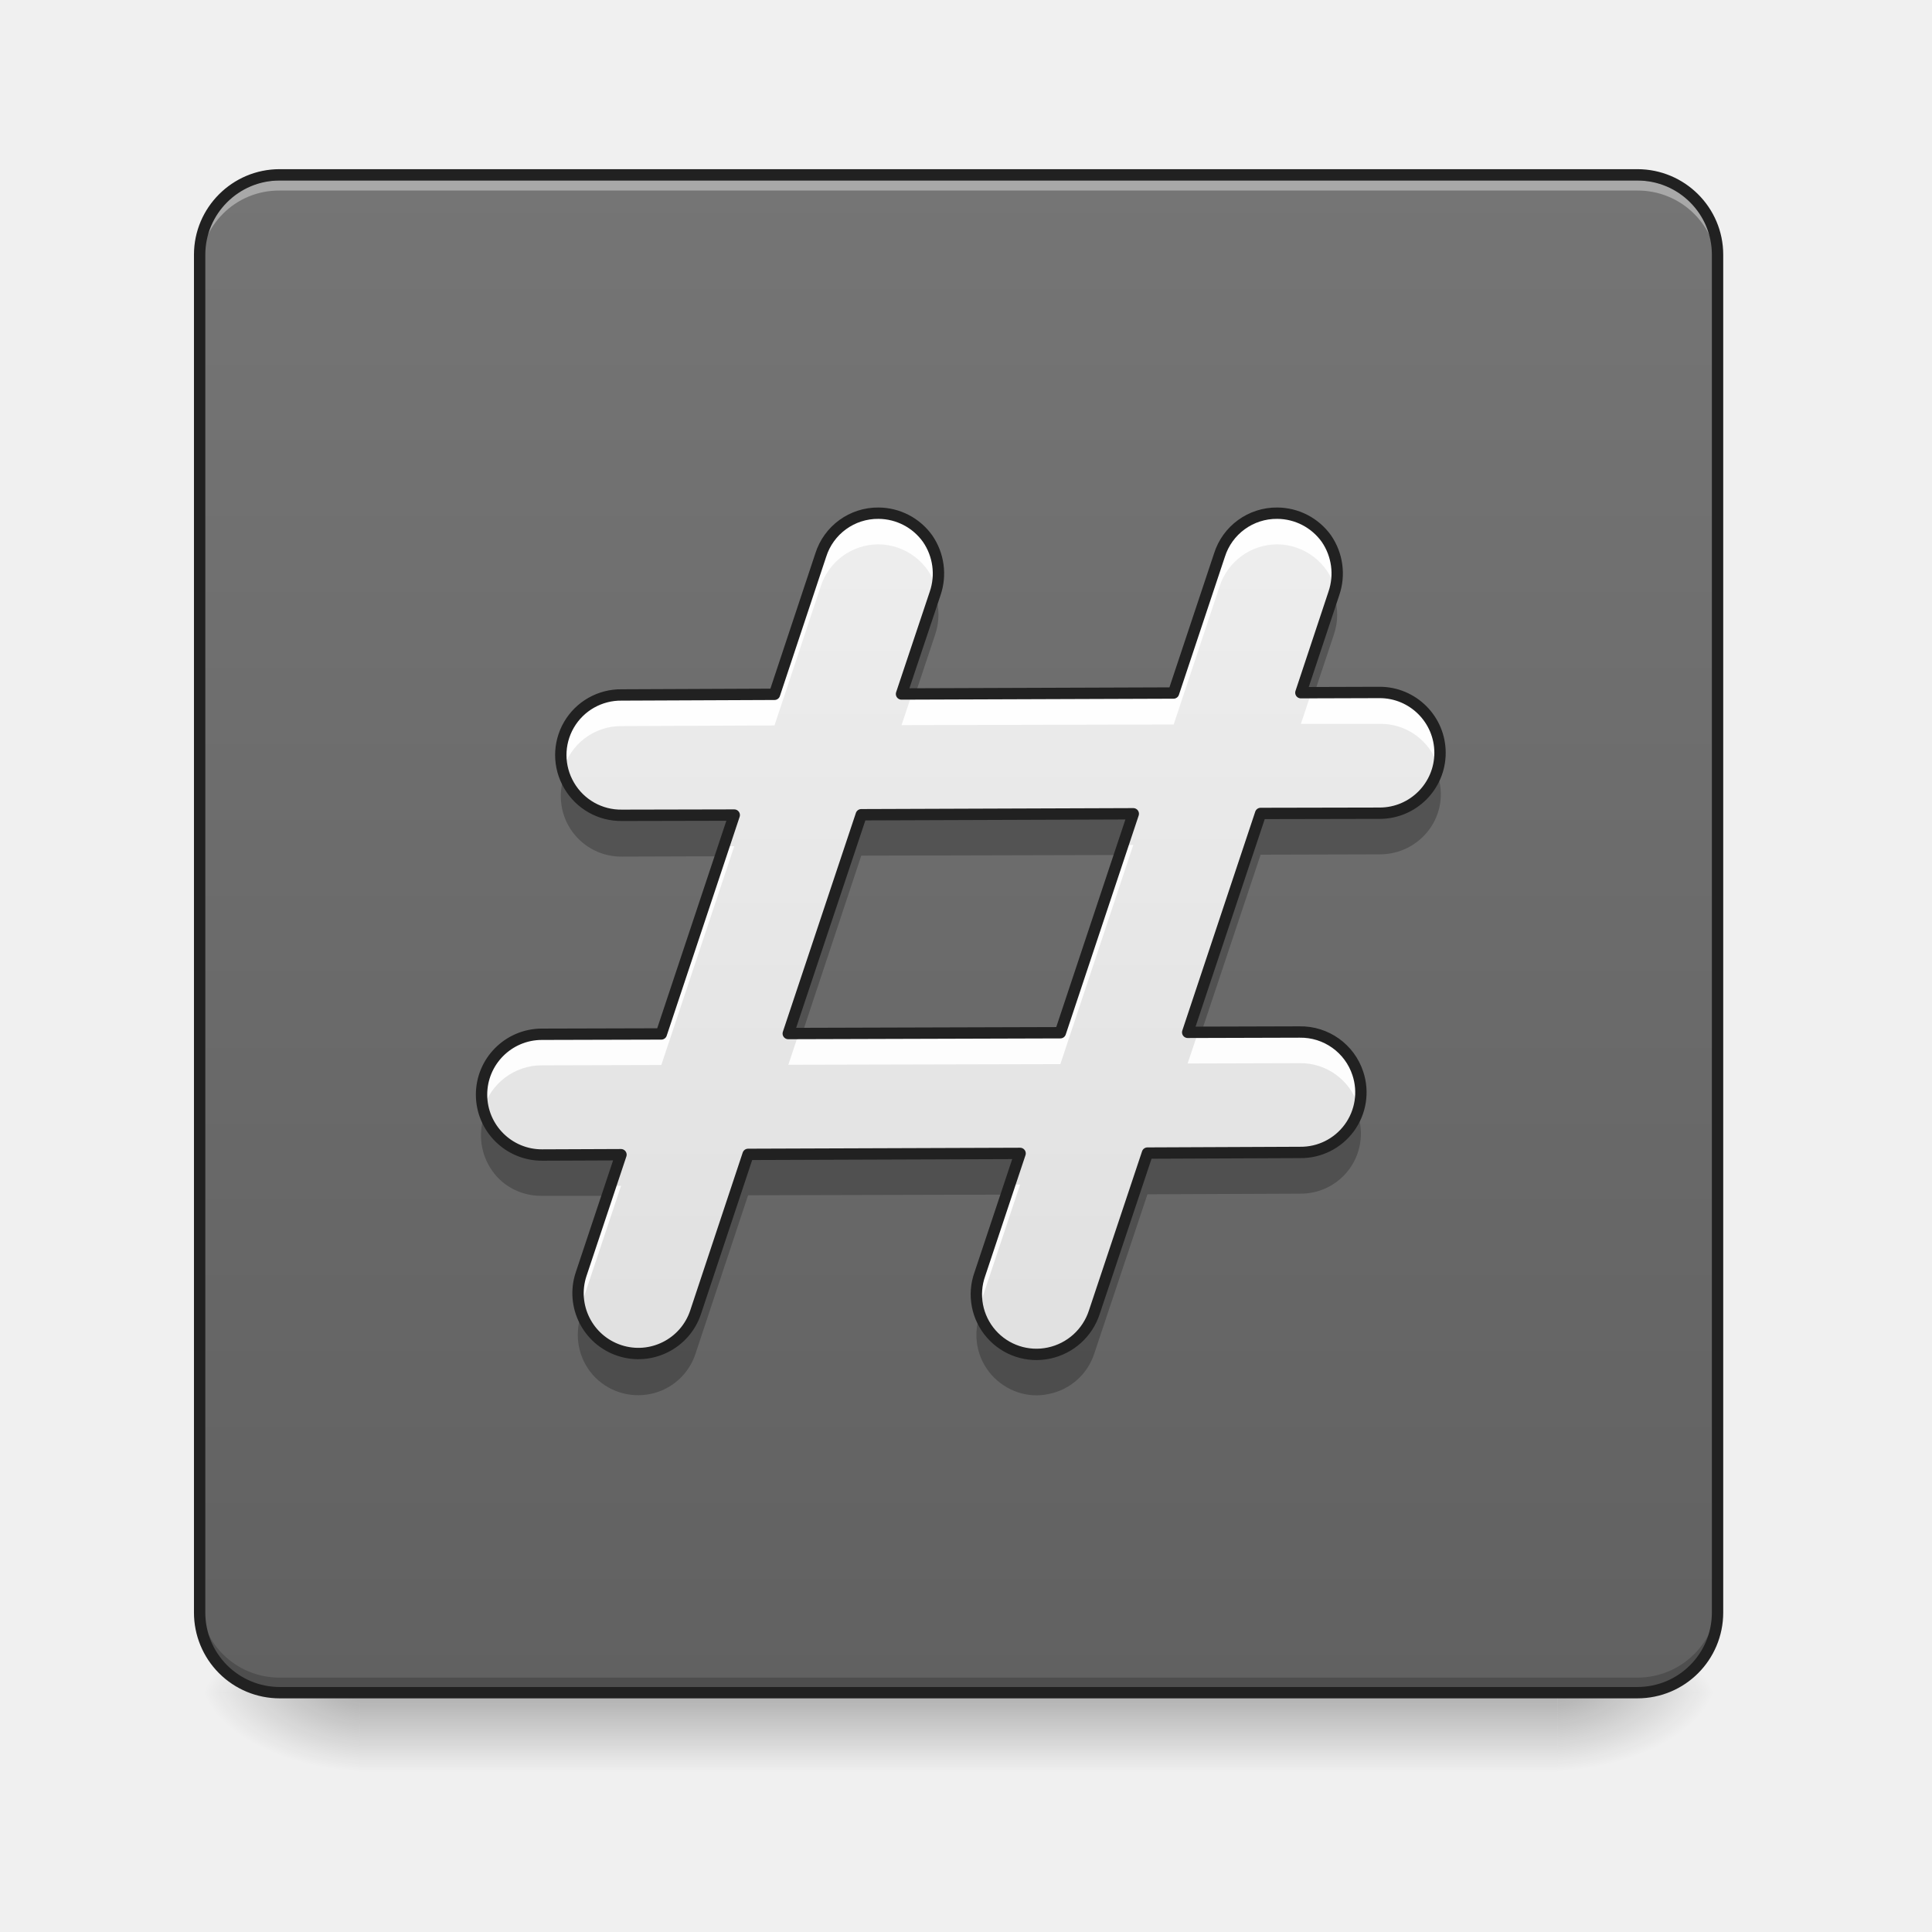
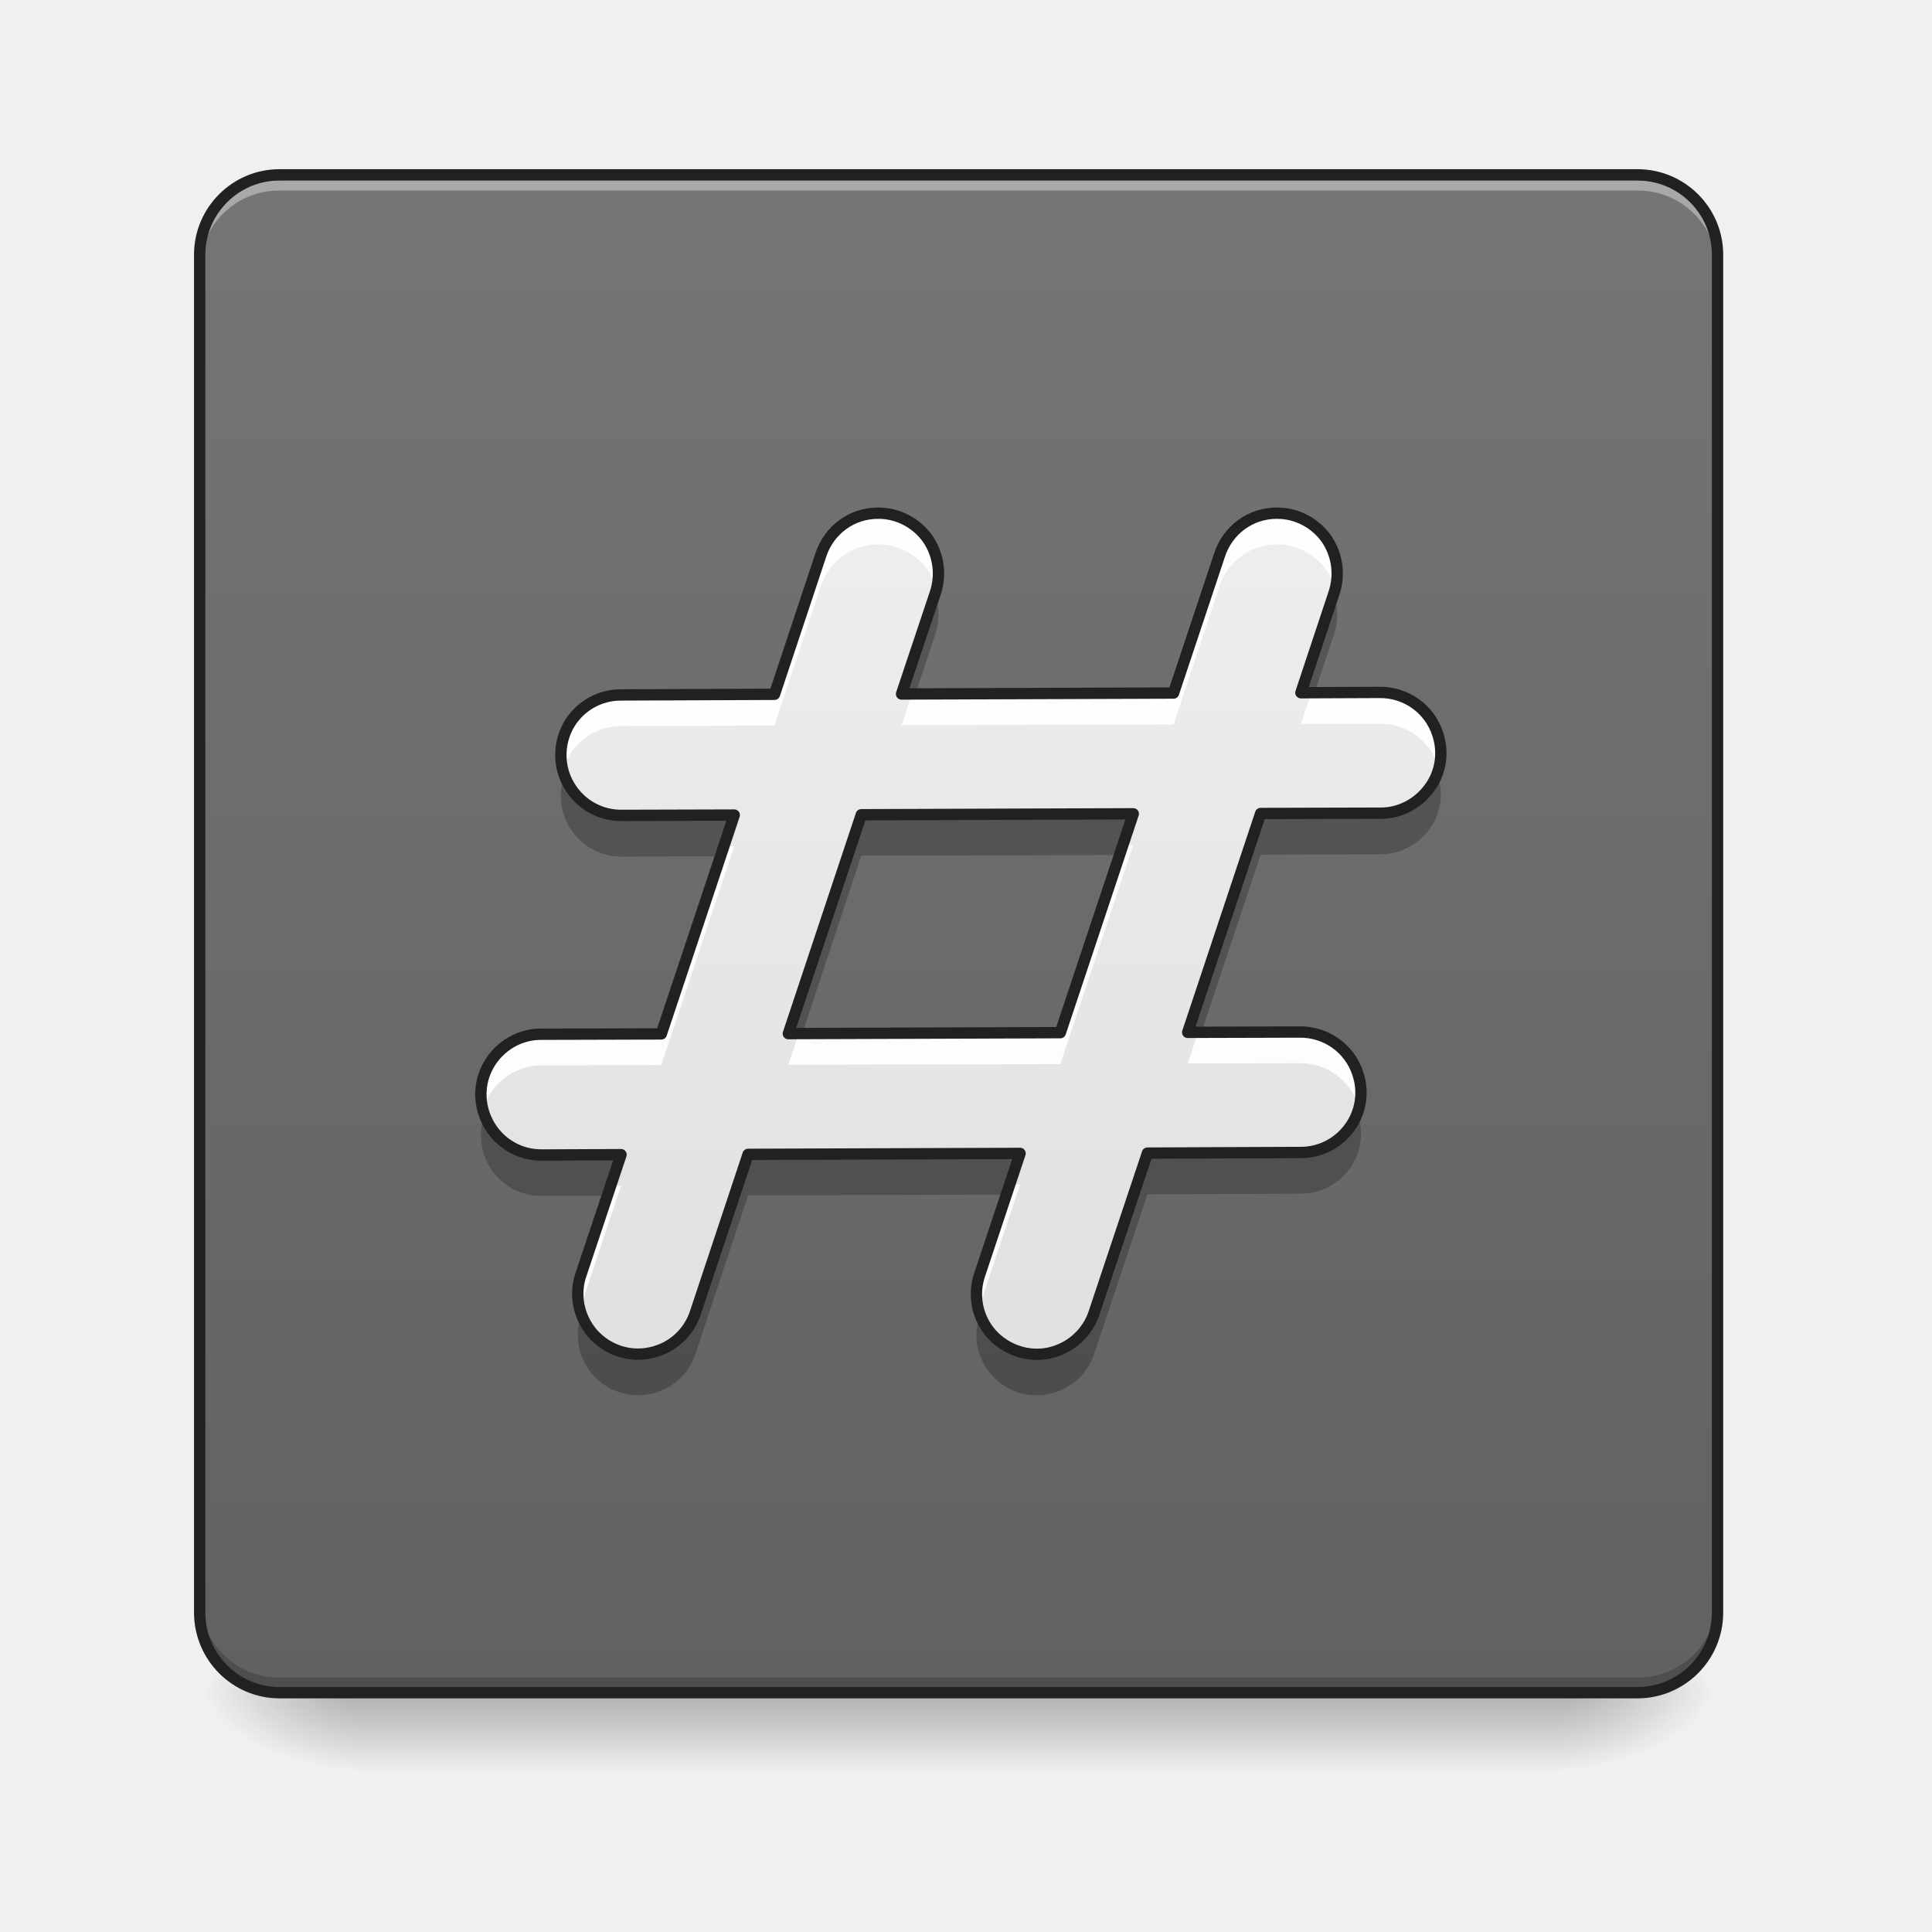
- <svg xmlns="http://www.w3.org/2000/svg" width="24" height="24">
+ <svg xmlns="http://www.w3.org/2000/svg" width="24px" height="24px" viewBox="0 0 24 24" version="1.1">
  <defs>
-     <linearGradient id="a" gradientUnits="userSpaceOnUse" x1="254" y1="233.5" x2="254" y2="254.667" gradientTransform="matrix(.04688 0 0 .04688 0 10.08)">
-       <stop offset="0" stop-opacity=".275" />
-       <stop offset="1" stop-opacity="0" />
+     <linearGradient id="linear0" gradientUnits="userSpaceOnUse" x1="254" y1="233.5" x2="254" y2="254.667" gradientTransform="matrix(0.0468795,0,0,0.0468795,-0.0000028613,10.07909)">
+       <stop offset="0" style="stop-color:rgb(0%,0%,0%);stop-opacity:0.275;" />
+       <stop offset="1" style="stop-color:rgb(0%,0%,0%);stop-opacity:0;" />
    </linearGradient>
-     <radialGradient id="b" gradientUnits="userSpaceOnUse" cx="450.909" cy="189.579" fx="450.909" fy="189.579" r="21.167" gradientTransform="matrix(0 -.0586 -.10548 0 39.098 47.696)">
-       <stop offset="0" stop-opacity=".314" />
-       <stop offset=".222" stop-opacity=".275" />
-       <stop offset="1" stop-opacity="0" />
+     <radialGradient id="radial0" gradientUnits="userSpaceOnUse" cx="450.909" cy="189.579" fx="450.909" fy="189.579" r="21.167" gradientTransform="matrix(0.000000130628,-0.0585994,-0.105479,-0.0000000761539,39.09799,47.6965)">
+       <stop offset="0" style="stop-color:rgb(0%,0%,0%);stop-opacity:0.314;" />
+       <stop offset="0.222" style="stop-color:rgb(0%,0%,0%);stop-opacity:0.275;" />
+       <stop offset="1" style="stop-color:rgb(0%,0%,0%);stop-opacity:0;" />
    </radialGradient>
-     <radialGradient id="c" gradientUnits="userSpaceOnUse" cx="450.909" cy="189.579" fx="450.909" fy="189.579" r="21.167" gradientTransform="matrix(0 .0586 .10548 0 -15.283 -5.646)">
-       <stop offset="0" stop-opacity=".314" />
-       <stop offset=".222" stop-opacity=".275" />
-       <stop offset="1" stop-opacity="0" />
+     <radialGradient id="radial1" gradientUnits="userSpaceOnUse" cx="450.909" cy="189.579" fx="450.909" fy="189.579" r="21.167" gradientTransform="matrix(-0.000000130628,0.0585994,0.105479,0.0000000761539,-15.28321,-5.645609)">
+       <stop offset="0" style="stop-color:rgb(0%,0%,0%);stop-opacity:0.314;" />
+       <stop offset="0.222" style="stop-color:rgb(0%,0%,0%);stop-opacity:0.275;" />
+       <stop offset="1" style="stop-color:rgb(0%,0%,0%);stop-opacity:0;" />
    </radialGradient>
-     <radialGradient id="d" gradientUnits="userSpaceOnUse" cx="450.909" cy="189.579" fx="450.909" fy="189.579" r="21.167" gradientTransform="matrix(0 -.0586 .10548 0 -15.283 47.696)">
-       <stop offset="0" stop-opacity=".314" />
-       <stop offset=".222" stop-opacity=".275" />
-       <stop offset="1" stop-opacity="0" />
+     <radialGradient id="radial2" gradientUnits="userSpaceOnUse" cx="450.909" cy="189.579" fx="450.909" fy="189.579" r="21.167" gradientTransform="matrix(-0.000000130628,-0.0585994,0.105479,-0.0000000761539,-15.28321,47.6965)">
+       <stop offset="0" style="stop-color:rgb(0%,0%,0%);stop-opacity:0.314;" />
+       <stop offset="0.222" style="stop-color:rgb(0%,0%,0%);stop-opacity:0.275;" />
+       <stop offset="1" style="stop-color:rgb(0%,0%,0%);stop-opacity:0;" />
    </radialGradient>
-     <radialGradient id="e" gradientUnits="userSpaceOnUse" cx="450.909" cy="189.579" fx="450.909" fy="189.579" r="21.167" gradientTransform="matrix(0 .0586 -.10548 0 39.098 -5.646)">
-       <stop offset="0" stop-opacity=".314" />
-       <stop offset=".222" stop-opacity=".275" />
-       <stop offset="1" stop-opacity="0" />
+     <radialGradient id="radial3" gradientUnits="userSpaceOnUse" cx="450.909" cy="189.579" fx="450.909" fy="189.579" r="21.167" gradientTransform="matrix(0.000000130628,0.0585994,-0.105479,0.0000000761539,39.09799,-5.64561)">
+       <stop offset="0" style="stop-color:rgb(0%,0%,0%);stop-opacity:0.314;" />
+       <stop offset="0.222" style="stop-color:rgb(0%,0%,0%);stop-opacity:0.275;" />
+       <stop offset="1" style="stop-color:rgb(0%,0%,0%);stop-opacity:0;" />
    </radialGradient>
-     <linearGradient id="f" gradientUnits="userSpaceOnUse" x1="169.333" y1="233.5" x2="169.333" y2="-168.667" gradientTransform="matrix(.04688 0 0 .04688 0 10.08)">
-       <stop offset="0" stop-color="#616161" />
-       <stop offset="1" stop-color="#757575" />
+     <linearGradient id="linear1" gradientUnits="userSpaceOnUse" x1="169.333" y1="233.5" x2="169.333" y2="-168.667" gradientTransform="matrix(0.0468795,0,0,0.0468795,0,10.07909)">
+       <stop offset="0" style="stop-color:rgb(38.039%,38.039%,38.039%);stop-opacity:1;" />
+       <stop offset="1" style="stop-color:rgb(45.882%,45.882%,45.882%);stop-opacity:1;" />
    </linearGradient>
-     <linearGradient id="g" gradientUnits="userSpaceOnUse" x1="232.833" y1="148.833" x2="232.833" y2="-84" gradientTransform="matrix(.04688 0 0 .04688 -.505 10.08)">
-       <stop offset="0" stop-color="#e0e0e0" />
-       <stop offset="1" stop-color="#eee" />
+     <linearGradient id="linear2" gradientUnits="userSpaceOnUse" x1="232.833" y1="148.833" x2="232.833" y2="-84" gradientTransform="matrix(0.0468795,0,0,0.0468795,-0.504523,10.07909)">
+       <stop offset="0" style="stop-color:rgb(87.843%,87.843%,87.843%);stop-opacity:1;" />
+       <stop offset="1" style="stop-color:rgb(93.333%,93.333%,93.333%);stop-opacity:1;" />
    </linearGradient>
  </defs>
-   <path d="M4.465 20.953h14.883v1.102H4.465zm0 0" fill="url(#a)" />
-   <path d="M19.348 21.027h1.988v-.996h-1.988zm0 0" fill="url(#b)" />
-   <path d="M4.465 21.027H2.48v.993h1.985zm0 0" fill="url(#c)" />
-   <path d="M4.465 21.027H2.48v-.996h1.985zm0 0" fill="url(#d)" />
-   <path d="M19.348 21.027h1.988v.993h-1.988zm0 0" fill="url(#e)" />
-   <path d="M3.473 2.172H20.34c.55 0 .996.445.996.992v16.867c0 .551-.445.996-.996.996H3.473a.994.994 0 0 1-.993-.996V3.164c0-.547.446-.992.993-.992zm0 0" fill="url(#f)" />
-   <path d="M3.473 2.242a.989.989 0 0 0-.993.992v.125c0-.55.442-.996.993-.992H20.34a.99.99 0 0 1 .996.992v-.125a.992.992 0 0 0-.996-.992zm0 0" fill="#f8f8f8" fill-opacity=".392" />
-   <path d="M3.473 20.965a.991.991 0 0 1-.993-.992v-.125c0 .55.442.992.993.992H20.34c.55 0 .996-.442.996-.992v.125a.994.994 0 0 1-.996.992zm0 0" fill-opacity=".196" />
-   <path d="M3.473 2.172H20.34c.55 0 .996.445.996.992v16.867c0 .551-.445.996-.996.996H3.473a.994.994 0 0 1-.993-.996V3.164c0-.547.446-.992.993-.992zm0 0" fill="none" stroke-width=".141" stroke-linecap="round" stroke="#212121" />
-   <path d="M10.914 6.375a.745.745 0 0 0-.719.523l-.574 1.727-1.898.008a.746.746 0 0 0-.653 1.125.746.746 0 0 0 .657.37l1.394-.003-.906 2.719-1.485.004a.75.75 0 1 0 .004 1.5l.98-.004-.495 1.484a.748.748 0 1 0 1.422.473l.652-1.961 3.379-.012-.5 1.5a.746.746 0 0 0 .86.98.757.757 0 0 0 .562-.507l.66-1.977 1.894-.008a.746.746 0 0 0 .72-.98.748.748 0 0 0-.723-.516l-1.391.004.906-2.719 1.48-.003a.75.75 0 1 0-.003-1.5l-.977.003.41-1.234a.764.764 0 0 0-.093-.68.755.755 0 0 0-.61-.316.745.745 0 0 0-.719.523l-.57 1.711-3.379.012.418-1.25a.764.764 0 0 0-.094-.68.755.755 0 0 0-.609-.316zm3.164 3.734l-.906 2.72-3.379.01.906-2.718zm0 0" fill="url(#g)" />
-   <path d="M10.914 6.375a.745.745 0 0 0-.719.523l-.574 1.727-1.898.008a.75.75 0 0 0-.73.941.748.748 0 0 1 .73-.554l1.898-.008.574-1.727a.755.755 0 0 1 .72-.523c.335.004.632.23.718.554a.756.756 0 0 0-.13-.648.74.74 0 0 0-.589-.293zm4.953 0a.745.745 0 0 0-.719.523l-.57 1.711-3.25.012-.129.387L14.58 9l.57-1.715a.755.755 0 0 1 .718-.523c.336.004.633.23.719.554a.756.756 0 0 0-.129-.648.74.74 0 0 0-.59-.293zm1.27 2.227l-.848.003-.129.387h.977a.745.745 0 0 1 .722.512l.012.043a.748.748 0 0 0-.734-.945zm-3.059 1.894l-.129.004-.777 2.328-3.25.012-.129.387 3.379-.008zm-4.957.016h-.129l-.777 2.332-1.485.004a.757.757 0 0 0-.597.289.753.753 0 0 0-.133.652.757.757 0 0 1 .73-.555l1.485-.004zm7.024 2.308l-1.262.004-.13.387 1.392-.004a.748.748 0 0 1 .722.516l.012.043a.748.748 0 0 0-.734-.945zm-3.473 1.895h-.129l-.371 1.113a.74.74 0 0 0-.016.442c.004-.02.012-.036.016-.055zm-4.957.015h-.13l-.366 1.098a.772.772 0 0 0-.016.442c.004-.02.012-.036.016-.055zm0 0" fill="#fff" fill-opacity=".926" />
-   <path d="M11.617 7.387l-.418 1.25.168-.004.25-.75a.77.77 0 0 0 0-.496zm4.953 0l-.41 1.234h.164l.246-.738a.77.77 0 0 0 0-.496zm1.285 2.226a.754.754 0 0 1-.714.504l-1.48.004-.907 2.719h.164l.742-2.223 1.48-.004a.76.76 0 0 0 .614-.308.734.734 0 0 0 .105-.676c0-.004 0-.012-.004-.016zm-10.847.032a.75.75 0 0 0 .719.996l1.226-.004.168-.496-1.394.004a.759.759 0 0 1-.72-.5zm7.07.48l-3.379.008-.906 2.722.168-.003.738-2.223 3.215-.008zm2.785 3.707a.75.75 0 0 1-.715.5l-1.894.008-.66 1.976a.75.75 0 0 1-1.422.02.745.745 0 0 0 .144.742c.18.203.454.297.715.238a.746.746 0 0 0 .563-.503l.66-1.977 1.894-.008a.746.746 0 0 0 .72-.98c0-.008-.005-.012-.005-.016zm-10.847.027a.758.758 0 0 0 .101.688c.14.2.375.312.617.308h.813l.168-.496h-.98a.748.748 0 0 1-.72-.5zm6.656.485l-3.379.008-.652 1.964a.75.75 0 0 1-1.422.02.754.754 0 0 0 .144.742c.18.203.453.293.719.238a.746.746 0 0 0 .559-.503l.652-1.965 3.215-.008zm0 0" fill-opacity=".235" />
-   <path d="M10.914 6.375a.745.745 0 0 0-.719.523l-.574 1.727-1.898.008a.746.746 0 0 0-.653 1.125.746.746 0 0 0 .657.37l1.394-.003-.906 2.719-1.485.004a.75.75 0 1 0 .004 1.5l.98-.004-.495 1.484a.748.748 0 1 0 1.422.473l.652-1.961 3.379-.012-.5 1.5a.746.746 0 0 0 .86.98.757.757 0 0 0 .562-.507l.66-1.977 1.894-.008a.746.746 0 0 0 .72-.98.748.748 0 0 0-.724-.516l-1.39.004.906-2.719 1.48-.003a.75.75 0 1 0-.003-1.5l-.977.003.41-1.234a.764.764 0 0 0-.093-.68.755.755 0 0 0-.61-.316.745.745 0 0 0-.719.523l-.57 1.711-3.379.012.418-1.25a.764.764 0 0 0-.094-.68.755.755 0 0 0-.609-.316zm3.164 3.734l-.906 2.72-3.38.01.907-2.718zm0 0" fill="none" stroke-width=".141" stroke-linecap="round" stroke-linejoin="round" stroke="#212121" />
+   <g id="surface1">
+     <path style=" stroke:none;fill-rule:nonzero;fill:url(#linear0);" d="M 4.465 20.953 L 19.348 20.953 L 19.348 22.055 L 4.465 22.055 Z M 4.465 20.953 " />
+     <path style=" stroke:none;fill-rule:nonzero;fill:url(#radial0);" d="M 19.348 21.027 L 21.336 21.027 L 21.336 20.031 L 19.348 20.031 Z M 19.348 21.027 " />
+     <path style=" stroke:none;fill-rule:nonzero;fill:url(#radial1);" d="M 4.465 21.027 L 2.48 21.027 L 2.48 22.02 L 4.465 22.02 Z M 4.465 21.027 " />
+     <path style=" stroke:none;fill-rule:nonzero;fill:url(#radial2);" d="M 4.465 21.027 L 2.48 21.027 L 2.48 20.031 L 4.465 20.031 Z M 4.465 21.027 " />
+     <path style=" stroke:none;fill-rule:nonzero;fill:url(#radial3);" d="M 19.348 21.027 L 21.336 21.027 L 21.336 22.02 L 19.348 22.02 Z M 19.348 21.027 " />
+     <path style=" stroke:none;fill-rule:nonzero;fill:url(#linear1);" d="M 3.473 2.172 L 20.34 2.172 C 20.891 2.172 21.336 2.617 21.336 3.164 L 21.336 20.031 C 21.336 20.582 20.891 21.027 20.34 21.027 L 3.473 21.027 C 2.926 21.027 2.48 20.582 2.48 20.031 L 2.48 3.164 C 2.48 2.617 2.926 2.172 3.473 2.172 Z M 3.473 2.172 " />
+     <path style=" stroke:none;fill-rule:nonzero;fill:rgb(97.255%,97.255%,97.255%);fill-opacity:0.392;" d="M 3.473 2.242 C 2.922 2.242 2.48 2.684 2.48 3.234 L 2.48 3.359 C 2.48 2.809 2.922 2.363 3.473 2.367 L 20.34 2.367 C 20.891 2.363 21.336 2.809 21.336 3.359 L 21.336 3.234 C 21.336 2.684 20.891 2.242 20.34 2.242 Z M 3.473 2.242 " />
+     <path style=" stroke:none;fill-rule:nonzero;fill:rgb(0%,0%,0%);fill-opacity:0.196;" d="M 3.473 20.965 C 2.922 20.965 2.48 20.52 2.48 19.973 L 2.48 19.848 C 2.48 20.398 2.922 20.84 3.473 20.84 L 20.34 20.84 C 20.891 20.84 21.336 20.398 21.336 19.848 L 21.336 19.973 C 21.336 20.52 20.891 20.965 20.34 20.965 Z M 3.473 20.965 " />
+     <path style="fill:none;stroke-width:3;stroke-linecap:round;stroke-linejoin:miter;stroke:rgb(12.941%,12.941%,12.941%);stroke-opacity:1;stroke-miterlimit:4;" d="M 74.076 -168.671 L 433.875 -168.671 C 445.624 -168.671 455.123 -159.172 455.123 -147.506 L 455.123 212.293 C 455.123 224.041 445.624 233.541 433.875 233.541 L 74.076 233.541 C 62.411 233.541 52.912 224.041 52.912 212.293 L 52.912 -147.506 C 52.912 -159.172 62.411 -168.671 74.076 -168.671 Z M 74.076 -168.671 " transform="matrix(0.0468795,0,0,0.0468795,0,10.07909)" />
+     <path style=" stroke:none;fill-rule:nonzero;fill:url(#linear2);" d="M 10.914 6.375 C 10.586 6.371 10.297 6.582 10.195 6.898 L 9.621 8.625 L 7.723 8.633 C 7.453 8.629 7.203 8.77 7.066 9.004 C 6.934 9.238 6.934 9.527 7.07 9.758 C 7.207 9.992 7.457 10.133 7.727 10.129 L 9.121 10.125 L 8.215 12.844 L 6.73 12.848 C 6.461 12.844 6.211 12.988 6.074 13.223 C 5.938 13.457 5.941 13.742 6.078 13.977 C 6.215 14.211 6.465 14.352 6.734 14.348 L 7.715 14.344 L 7.219 15.828 C 7.129 16.082 7.188 16.363 7.363 16.566 C 7.543 16.77 7.816 16.863 8.082 16.805 C 8.344 16.75 8.559 16.559 8.641 16.301 L 9.293 14.34 L 12.672 14.328 L 12.172 15.828 C 12.082 16.082 12.137 16.367 12.316 16.57 C 12.496 16.77 12.77 16.863 13.031 16.809 C 13.297 16.75 13.512 16.559 13.594 16.301 L 14.254 14.324 L 16.148 14.316 C 16.391 14.32 16.617 14.207 16.762 14.012 C 16.906 13.816 16.945 13.566 16.867 13.336 C 16.766 13.023 16.473 12.816 16.145 12.82 L 14.754 12.824 L 15.66 10.105 L 17.141 10.102 C 17.383 10.105 17.609 9.988 17.754 9.793 C 17.898 9.602 17.938 9.348 17.859 9.117 C 17.758 8.805 17.465 8.598 17.137 8.602 L 16.16 8.605 L 16.57 7.371 C 16.648 7.141 16.613 6.891 16.477 6.691 C 16.336 6.496 16.109 6.375 15.867 6.375 C 15.539 6.371 15.25 6.582 15.148 6.898 L 14.578 8.609 L 11.199 8.621 L 11.617 7.371 C 11.695 7.141 11.66 6.891 11.523 6.691 C 11.383 6.496 11.156 6.375 10.914 6.375 Z M 14.078 10.109 L 13.172 12.828 L 9.793 12.84 L 10.699 10.121 Z M 14.078 10.109 " />
+     <path style=" stroke:none;fill-rule:nonzero;fill:rgb(100%,100%,100%);fill-opacity:0.926;" d="M 10.914 6.375 C 10.586 6.371 10.297 6.582 10.195 6.898 L 9.621 8.625 L 7.723 8.633 C 7.488 8.629 7.27 8.734 7.125 8.922 C 6.98 9.105 6.934 9.348 6.992 9.574 C 7.082 9.242 7.383 9.016 7.723 9.02 L 9.621 9.012 L 10.195 7.285 C 10.297 6.973 10.586 6.762 10.914 6.762 C 11.25 6.766 11.547 6.992 11.633 7.316 C 11.691 7.094 11.645 6.852 11.504 6.668 C 11.363 6.484 11.148 6.375 10.914 6.375 Z M 15.867 6.375 C 15.539 6.371 15.25 6.582 15.148 6.898 L 14.578 8.609 L 11.328 8.621 L 11.199 9.008 L 14.578 9 L 15.148 7.285 C 15.25 6.973 15.539 6.762 15.867 6.762 C 16.203 6.766 16.5 6.992 16.586 7.316 C 16.645 7.094 16.598 6.852 16.457 6.668 C 16.316 6.484 16.102 6.375 15.867 6.375 Z M 17.137 8.602 L 16.289 8.605 L 16.16 8.992 L 17.137 8.992 C 17.465 8.984 17.758 9.195 17.859 9.504 C 17.863 9.52 17.867 9.531 17.871 9.547 C 17.91 9.406 17.906 9.258 17.859 9.117 C 17.758 8.805 17.465 8.598 17.137 8.602 Z M 14.078 10.496 L 13.949 10.5 L 13.172 12.828 L 9.922 12.84 L 9.793 13.227 L 13.172 13.219 Z M 9.121 10.512 L 8.992 10.512 L 8.215 12.844 L 6.73 12.848 C 6.496 12.848 6.277 12.953 6.133 13.137 C 5.988 13.324 5.941 13.562 6 13.789 C 6.09 13.461 6.391 13.234 6.73 13.234 L 8.215 13.23 Z M 16.145 12.82 L 14.883 12.824 L 14.754 13.211 L 16.145 13.207 C 16.473 13.203 16.766 13.41 16.867 13.723 C 16.871 13.738 16.875 13.75 16.879 13.766 C 16.918 13.621 16.914 13.473 16.867 13.336 C 16.766 13.023 16.473 12.816 16.145 12.82 Z M 12.672 14.715 L 12.543 14.715 L 12.172 15.828 C 12.121 15.969 12.117 16.125 12.156 16.27 C 12.16 16.25 12.168 16.234 12.172 16.215 Z M 7.715 14.73 L 7.586 14.73 L 7.219 15.828 C 7.172 15.969 7.164 16.125 7.203 16.27 C 7.207 16.25 7.215 16.234 7.219 16.215 Z M 7.715 14.73 " />
+     <path style=" stroke:none;fill-rule:nonzero;fill:rgb(0%,0%,0%);fill-opacity:0.235;" d="M 11.617 7.387 L 11.199 8.637 L 11.367 8.633 L 11.617 7.883 C 11.672 7.723 11.672 7.547 11.617 7.387 Z M 16.57 7.387 L 16.16 8.621 L 16.324 8.621 L 16.57 7.883 C 16.625 7.723 16.625 7.547 16.57 7.387 Z M 17.855 9.613 C 17.75 9.918 17.461 10.117 17.141 10.117 L 15.66 10.121 L 14.754 12.84 L 14.918 12.84 L 15.66 10.617 L 17.141 10.613 C 17.383 10.613 17.609 10.5 17.754 10.305 C 17.898 10.109 17.938 9.859 17.859 9.629 C 17.859 9.625 17.859 9.617 17.855 9.613 Z M 7.008 9.645 C 6.93 9.875 6.965 10.129 7.109 10.328 C 7.25 10.527 7.484 10.645 7.727 10.641 L 8.953 10.637 L 9.121 10.141 L 7.727 10.145 C 7.406 10.148 7.117 9.945 7.008 9.645 Z M 14.078 10.125 L 10.699 10.133 L 9.793 12.855 L 9.961 12.852 L 10.699 10.629 L 13.914 10.621 Z M 16.863 13.832 C 16.758 14.133 16.469 14.336 16.148 14.332 L 14.254 14.34 L 13.594 16.316 C 13.496 16.621 13.211 16.832 12.891 16.836 C 12.57 16.84 12.281 16.641 12.172 16.336 C 12.082 16.594 12.137 16.875 12.316 17.078 C 12.496 17.281 12.77 17.375 13.031 17.316 C 13.297 17.262 13.512 17.07 13.594 16.812 L 14.254 14.836 L 16.148 14.828 C 16.391 14.832 16.617 14.719 16.762 14.523 C 16.906 14.328 16.945 14.074 16.867 13.848 C 16.867 13.84 16.863 13.836 16.863 13.832 Z M 6.016 13.859 C 5.938 14.09 5.973 14.348 6.117 14.547 C 6.258 14.746 6.492 14.859 6.734 14.855 L 7.547 14.855 L 7.715 14.359 L 6.734 14.359 C 6.414 14.367 6.125 14.164 6.016 13.859 Z M 12.672 14.344 L 9.293 14.352 L 8.641 16.316 C 8.543 16.621 8.258 16.832 7.938 16.836 C 7.617 16.84 7.328 16.637 7.219 16.336 C 7.129 16.594 7.188 16.875 7.363 17.078 C 7.543 17.281 7.816 17.371 8.082 17.316 C 8.344 17.262 8.559 17.07 8.641 16.812 L 9.293 14.848 L 12.508 14.84 Z M 12.672 14.344 " />
+     <path style="fill:none;stroke-width:11.339;stroke-linecap:round;stroke-linejoin:round;stroke:rgb(12.941%,12.941%,12.941%);stroke-opacity:1;stroke-miterlimit:4;" d="M 879.916 513.967 C 853.462 513.652 830.157 530.658 821.969 556.167 L 775.674 695.367 L 622.618 695.997 C 600.888 695.682 580.732 707.019 569.709 725.915 C 559.002 744.811 559.002 768.116 570.024 786.697 C 581.047 805.592 601.202 816.93 622.933 816.615 L 735.363 816.3 L 662.299 1035.492 L 542.625 1035.807 C 520.895 1035.492 500.74 1047.144 489.717 1066.04 C 478.694 1084.936 479.009 1107.926 490.032 1126.822 C 501.055 1145.717 521.21 1157.055 542.94 1156.74 L 621.988 1156.425 L 581.992 1276.099 C 574.748 1296.569 579.472 1319.244 593.644 1335.621 C 608.131 1351.997 630.176 1359.555 651.591 1354.831 C 672.692 1350.422 690.013 1334.991 696.626 1314.205 L 749.22 1156.11 L 1021.635 1155.165 L 981.324 1276.099 C 974.08 1296.569 978.489 1319.559 992.976 1335.935 C 1007.463 1351.997 1029.508 1359.555 1050.608 1355.146 C 1072.024 1350.422 1089.345 1334.991 1095.958 1314.205 L 1149.182 1154.85 L 1301.923 1154.221 C 1321.449 1154.535 1339.715 1145.402 1351.367 1129.656 C 1363.02 1113.909 1366.169 1093.754 1359.87 1075.173 C 1351.682 1049.979 1328.062 1033.287 1301.608 1033.602 L 1189.493 1033.917 L 1262.557 814.725 L 1381.915 814.41 C 1401.441 814.725 1419.707 805.277 1431.359 789.531 C 1443.012 774.099 1446.161 753.629 1439.863 735.048 C 1431.674 709.854 1408.055 693.162 1381.6 693.477 L 1302.868 693.792 L 1335.935 594.274 C 1342.234 575.693 1339.4 555.538 1328.377 539.476 C 1317.04 523.73 1298.774 513.967 1279.248 513.967 C 1252.794 513.652 1229.489 530.658 1221.301 556.167 L 1175.321 694.107 L 902.906 695.052 L 936.604 594.274 C 942.902 575.693 940.068 555.538 929.045 539.476 C 917.708 523.73 899.442 513.967 879.916 513.967 Z M 1135.01 815.04 L 1061.946 1034.232 L 789.531 1035.177 L 862.595 815.985 Z M 1135.01 815.04 " transform="matrix(0.0124035,0,0,0.0124035,0,0)" />
+   </g>
</svg>
